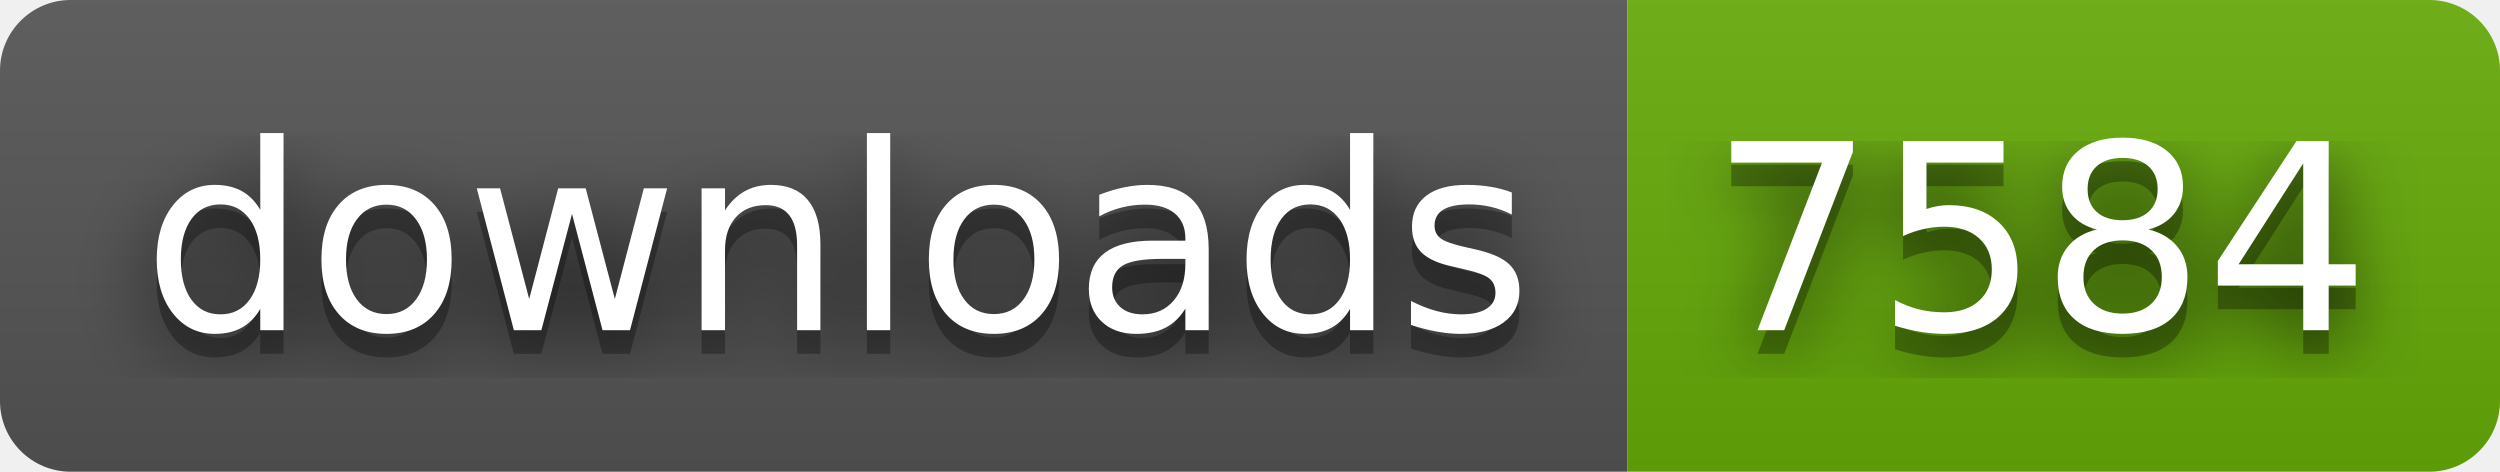
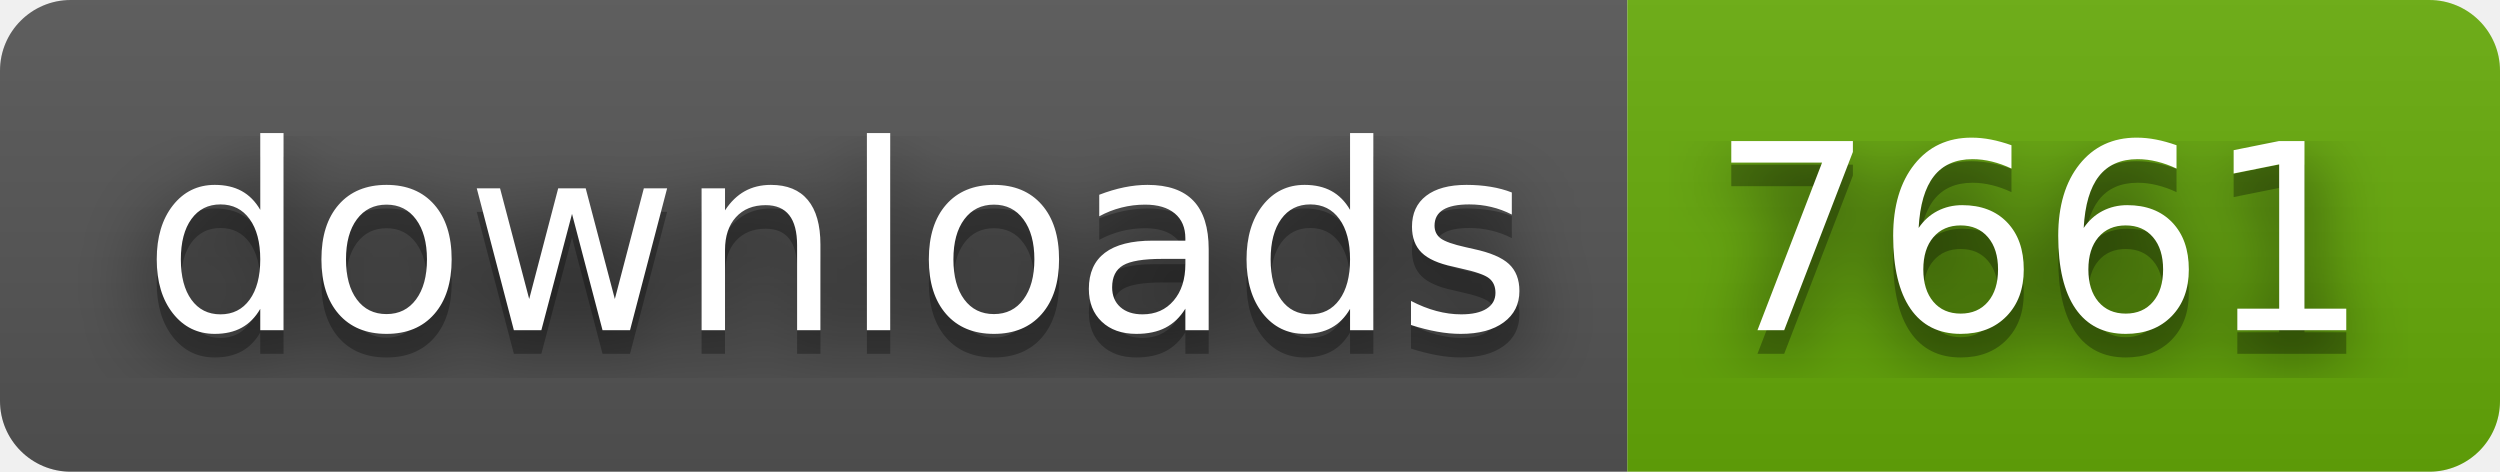
- <svg xmlns="http://www.w3.org/2000/svg" width="106" height="20" role="img" aria-label="downloads: 7584">
+ <svg xmlns="http://www.w3.org/2000/svg" width="106" height="20" role="img" aria-label="downloads: 7661">
  <filter id="blur">
    <feGaussianBlur stdDeviation="16" />
  </filter>
  <linearGradient id="s" x2="0" y2="100%">
    <stop offset="0" stop-color="#bbb" stop-opacity=".1" />
    <stop offset="1" stop-opacity=".1" />
  </linearGradient>
  <clipPath id="r">
    <rect width="106" height="20" rx="3" />
  </clipPath>
  <g clip-path="url(#r)">
    <rect width="69" height="20" fill="#555" />
    <rect x="69" width="37" height="20" fill="#67ac09" />
    <rect width="106" height="20" fill="url(#s)" />
  </g>
  <g fill="#fff" text-anchor="middle" font-family="Verdana,Geneva,DejaVu Sans,sans-serif" text-rendering="geometricPrecision" font-size="110">
    <g transform="scale(.1)">
      <g aria-hidden="true" fill="#010101">
        <text x="355" y="150" fill-opacity=".8" filter="url(#blur)" textLength="590">downloads</text>
        <text x="355" y="150" fill-opacity=".3" textLength="590">downloads</text>
      </g>
      <text x="355" y="140" textLength="590">downloads</text>
    </g>
    <g transform="scale(.1)">
      <g aria-hidden="true" fill="#010101">
-         <text x="865" y="150" fill-opacity=".8" filter="url(#blur)" textLength="270">7584</text>
-         <text x="865" y="150" fill-opacity=".3" textLength="270">7584</text>
+         <text x="865" y="150" fill-opacity=".8" filter="url(#blur)" textLength="270">7661</text>
+         <text x="865" y="150" fill-opacity=".3" textLength="270">7661</text>
      </g>
-       <text x="865" y="140" textLength="270">7584</text>
+       <text x="865" y="140" textLength="270">7661</text>
    </g>
  </g>
</svg>
